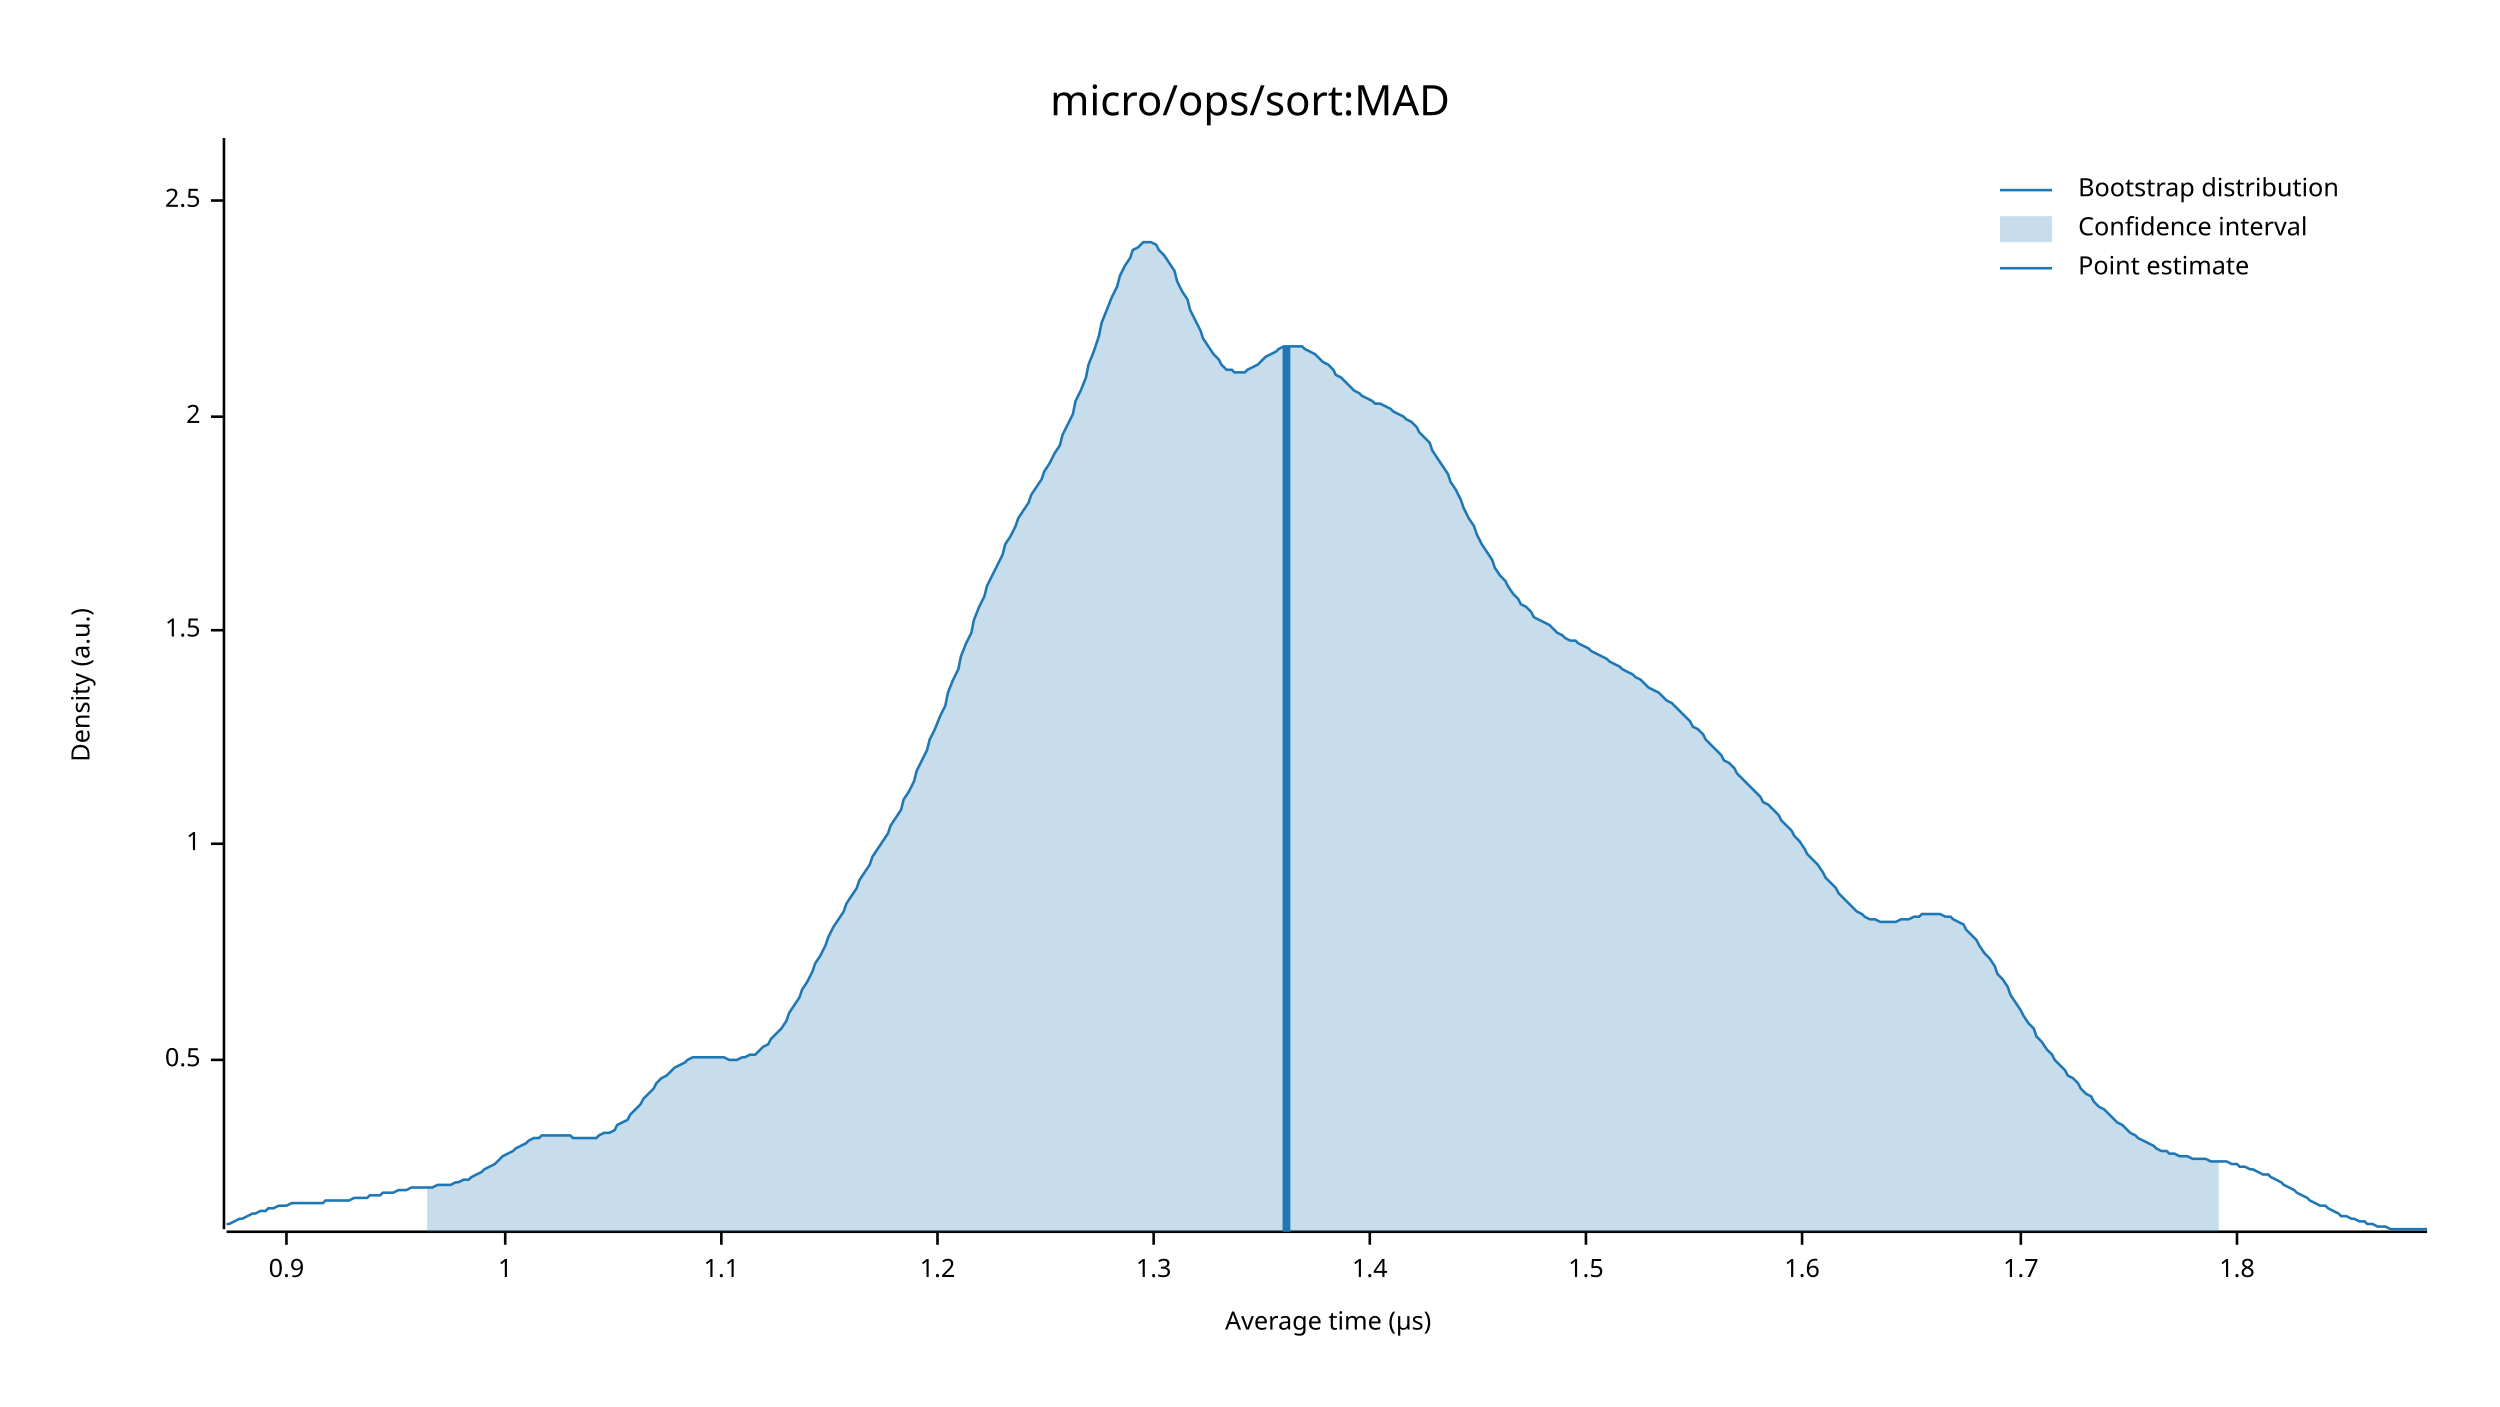
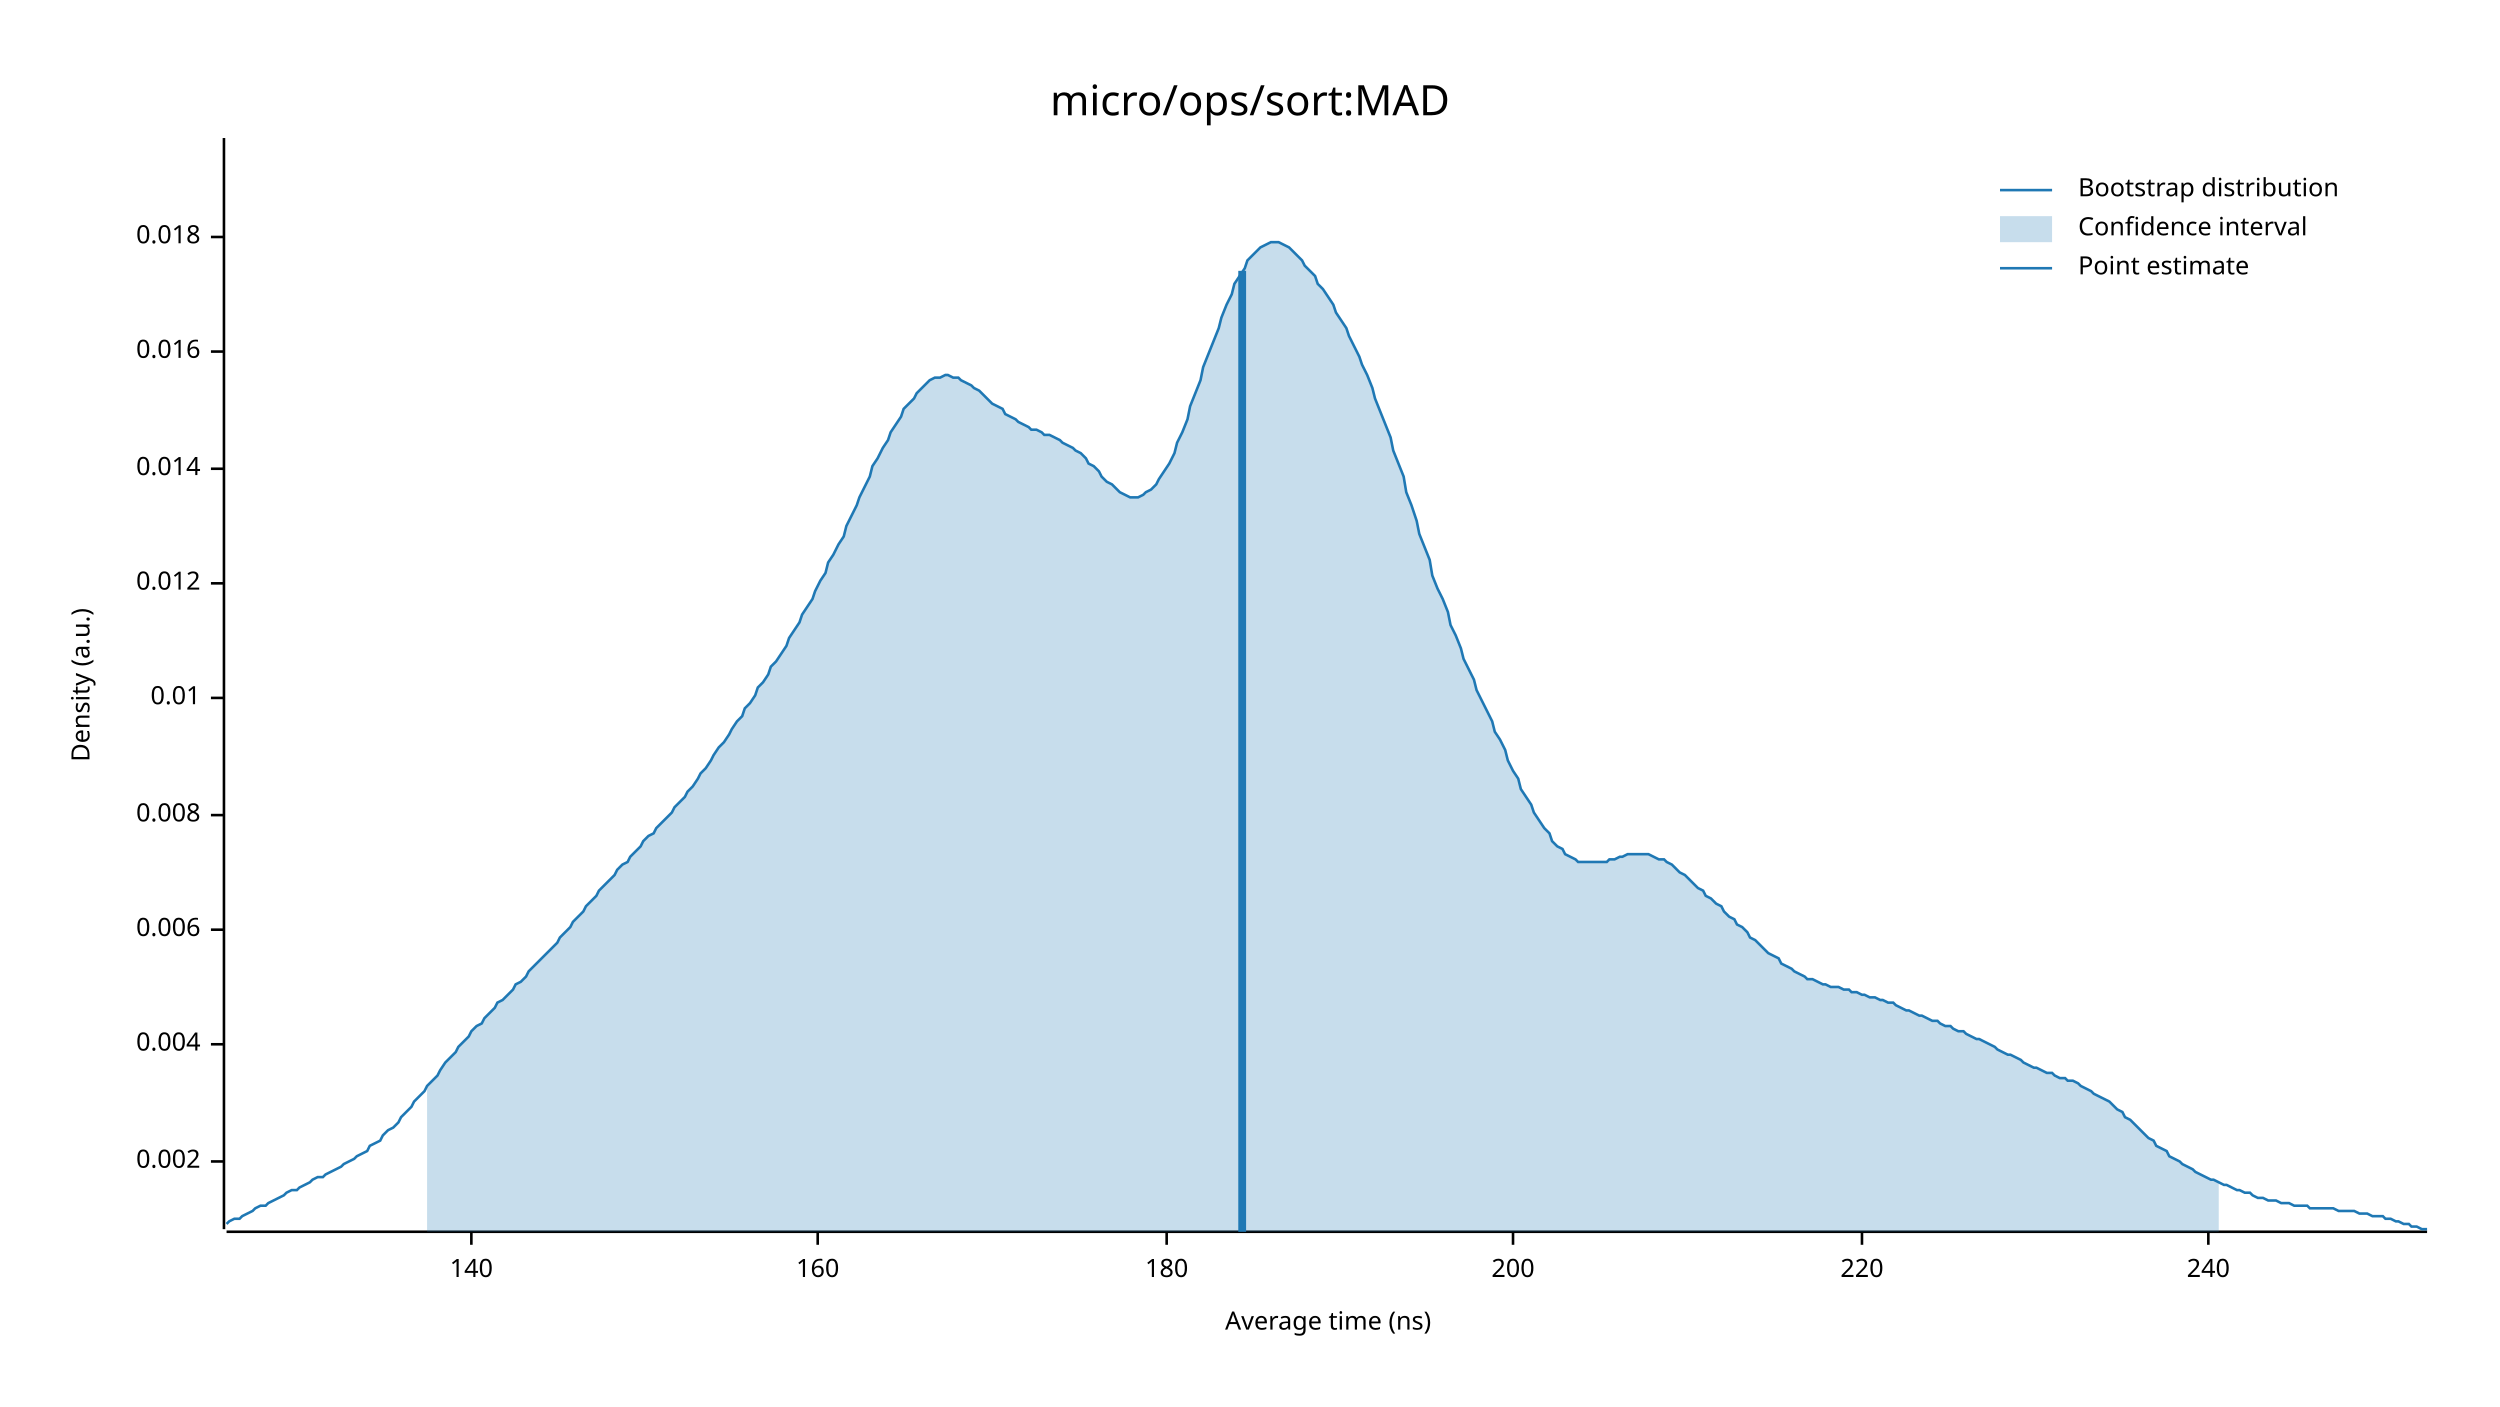
<svg xmlns="http://www.w3.org/2000/svg" width="960" height="540" viewBox="0 0 960 540">
  <text x="480" y="32" dy="0.76em" text-anchor="middle" font-family="sans-serif" font-size="16.129" opacity="1" fill="#000000">
micro/ops/sort:MAD
</text>
  <text x="27" y="263" dy="0.76em" text-anchor="middle" font-family="sans-serif" font-size="9.677" opacity="1" fill="#000000" transform="rotate(270, 27, 263)">
Density (a.u.)
</text>
  <text x="510" y="513" dy="-0.5ex" text-anchor="middle" font-family="sans-serif" font-size="9.677" opacity="1" fill="#000000">
- Average time (µs)
+ Average time (ns)
</text>
  <polyline fill="none" opacity="1" stroke="#000000" stroke-width="1" points="86,53 86,472 " />
-   <text x="77" y="407" dy="0.5ex" text-anchor="end" font-family="sans-serif" font-size="9.677" opacity="1" fill="#000000">
- 0.5
+   <text x="77" y="446" dy="0.5ex" text-anchor="end" font-family="sans-serif" font-size="9.677" opacity="1" fill="#000000">
+ 0.002
</text>
-   <polyline fill="none" opacity="1" stroke="#000000" stroke-width="1" points="81,407 86,407 " />
-   <text x="77" y="324" dy="0.5ex" text-anchor="end" font-family="sans-serif" font-size="9.677" opacity="1" fill="#000000">
- 1
+   <polyline fill="none" opacity="1" stroke="#000000" stroke-width="1" points="81,446 86,446 " />
+   <text x="77" y="401" dy="0.5ex" text-anchor="end" font-family="sans-serif" font-size="9.677" opacity="1" fill="#000000">
+ 0.004
</text>
-   <polyline fill="none" opacity="1" stroke="#000000" stroke-width="1" points="81,324 86,324 " />
-   <text x="77" y="242" dy="0.5ex" text-anchor="end" font-family="sans-serif" font-size="9.677" opacity="1" fill="#000000">
- 1.5
+   <polyline fill="none" opacity="1" stroke="#000000" stroke-width="1" points="81,401 86,401 " />
+   <text x="77" y="357" dy="0.5ex" text-anchor="end" font-family="sans-serif" font-size="9.677" opacity="1" fill="#000000">
+ 0.006
</text>
-   <polyline fill="none" opacity="1" stroke="#000000" stroke-width="1" points="81,242 86,242 " />
-   <text x="77" y="160" dy="0.5ex" text-anchor="end" font-family="sans-serif" font-size="9.677" opacity="1" fill="#000000">
- 2
+   <polyline fill="none" opacity="1" stroke="#000000" stroke-width="1" points="81,357 86,357 " />
+   <text x="77" y="313" dy="0.5ex" text-anchor="end" font-family="sans-serif" font-size="9.677" opacity="1" fill="#000000">
+ 0.008
</text>
-   <polyline fill="none" opacity="1" stroke="#000000" stroke-width="1" points="81,160 86,160 " />
-   <text x="77" y="77" dy="0.5ex" text-anchor="end" font-family="sans-serif" font-size="9.677" opacity="1" fill="#000000">
- 2.5
+   <polyline fill="none" opacity="1" stroke="#000000" stroke-width="1" points="81,313 86,313 " />
+   <text x="77" y="268" dy="0.5ex" text-anchor="end" font-family="sans-serif" font-size="9.677" opacity="1" fill="#000000">
+ 0.01
</text>
-   <polyline fill="none" opacity="1" stroke="#000000" stroke-width="1" points="81,77 86,77 " />
+   <polyline fill="none" opacity="1" stroke="#000000" stroke-width="1" points="81,268 86,268 " />
+   <text x="77" y="224" dy="0.5ex" text-anchor="end" font-family="sans-serif" font-size="9.677" opacity="1" fill="#000000">
+ 0.012
+ </text>
+   <polyline fill="none" opacity="1" stroke="#000000" stroke-width="1" points="81,224 86,224 " />
+   <text x="77" y="180" dy="0.5ex" text-anchor="end" font-family="sans-serif" font-size="9.677" opacity="1" fill="#000000">
+ 0.014
+ </text>
+   <polyline fill="none" opacity="1" stroke="#000000" stroke-width="1" points="81,180 86,180 " />
+   <text x="77" y="135" dy="0.5ex" text-anchor="end" font-family="sans-serif" font-size="9.677" opacity="1" fill="#000000">
+ 0.016
+ </text>
+   <polyline fill="none" opacity="1" stroke="#000000" stroke-width="1" points="81,135 86,135 " />
+   <text x="77" y="91" dy="0.5ex" text-anchor="end" font-family="sans-serif" font-size="9.677" opacity="1" fill="#000000">
+ 0.018
+ </text>
+   <polyline fill="none" opacity="1" stroke="#000000" stroke-width="1" points="81,91 86,91 " />
  <polyline fill="none" opacity="1" stroke="#000000" stroke-width="1" points="87,473 932,473 " />
-   <text x="110" y="483" dy="0.76em" text-anchor="middle" font-family="sans-serif" font-size="9.677" opacity="1" fill="#000000">
- 0.9
+   <text x="181" y="483" dy="0.76em" text-anchor="middle" font-family="sans-serif" font-size="9.677" opacity="1" fill="#000000">
+ 140
</text>
-   <polyline fill="none" opacity="1" stroke="#000000" stroke-width="1" points="110,473 110,478 " />
-   <text x="194" y="483" dy="0.76em" text-anchor="middle" font-family="sans-serif" font-size="9.677" opacity="1" fill="#000000">
- 1
+   <polyline fill="none" opacity="1" stroke="#000000" stroke-width="1" points="181,473 181,478 " />
+   <text x="314" y="483" dy="0.76em" text-anchor="middle" font-family="sans-serif" font-size="9.677" opacity="1" fill="#000000">
+ 160
</text>
-   <polyline fill="none" opacity="1" stroke="#000000" stroke-width="1" points="194,473 194,478 " />
-   <text x="277" y="483" dy="0.76em" text-anchor="middle" font-family="sans-serif" font-size="9.677" opacity="1" fill="#000000">
- 1.1
+   <polyline fill="none" opacity="1" stroke="#000000" stroke-width="1" points="314,473 314,478 " />
+   <text x="448" y="483" dy="0.76em" text-anchor="middle" font-family="sans-serif" font-size="9.677" opacity="1" fill="#000000">
+ 180
</text>
-   <polyline fill="none" opacity="1" stroke="#000000" stroke-width="1" points="277,473 277,478 " />
-   <text x="360" y="483" dy="0.76em" text-anchor="middle" font-family="sans-serif" font-size="9.677" opacity="1" fill="#000000">
- 1.2
+   <polyline fill="none" opacity="1" stroke="#000000" stroke-width="1" points="448,473 448,478 " />
+   <text x="581" y="483" dy="0.76em" text-anchor="middle" font-family="sans-serif" font-size="9.677" opacity="1" fill="#000000">
+ 200
</text>
-   <polyline fill="none" opacity="1" stroke="#000000" stroke-width="1" points="360,473 360,478 " />
-   <text x="443" y="483" dy="0.76em" text-anchor="middle" font-family="sans-serif" font-size="9.677" opacity="1" fill="#000000">
- 1.3
+   <polyline fill="none" opacity="1" stroke="#000000" stroke-width="1" points="581,473 581,478 " />
+   <text x="715" y="483" dy="0.76em" text-anchor="middle" font-family="sans-serif" font-size="9.677" opacity="1" fill="#000000">
+ 220
</text>
-   <polyline fill="none" opacity="1" stroke="#000000" stroke-width="1" points="443,473 443,478 " />
-   <text x="526" y="483" dy="0.76em" text-anchor="middle" font-family="sans-serif" font-size="9.677" opacity="1" fill="#000000">
- 1.4
+   <polyline fill="none" opacity="1" stroke="#000000" stroke-width="1" points="715,473 715,478 " />
+   <text x="848" y="483" dy="0.76em" text-anchor="middle" font-family="sans-serif" font-size="9.677" opacity="1" fill="#000000">
+ 240
</text>
-   <polyline fill="none" opacity="1" stroke="#000000" stroke-width="1" points="526,473 526,478 " />
-   <text x="609" y="483" dy="0.76em" text-anchor="middle" font-family="sans-serif" font-size="9.677" opacity="1" fill="#000000">
- 1.5
- </text>
-   <polyline fill="none" opacity="1" stroke="#000000" stroke-width="1" points="609,473 609,478 " />
-   <text x="692" y="483" dy="0.76em" text-anchor="middle" font-family="sans-serif" font-size="9.677" opacity="1" fill="#000000">
- 1.6
- </text>
-   <polyline fill="none" opacity="1" stroke="#000000" stroke-width="1" points="692,473 692,478 " />
-   <text x="776" y="483" dy="0.76em" text-anchor="middle" font-family="sans-serif" font-size="9.677" opacity="1" fill="#000000">
- 1.7
- </text>
-   <polyline fill="none" opacity="1" stroke="#000000" stroke-width="1" points="776,473 776,478 " />
-   <text x="859" y="483" dy="0.76em" text-anchor="middle" font-family="sans-serif" font-size="9.677" opacity="1" fill="#000000">
- 1.8
- </text>
-   <polyline fill="none" opacity="1" stroke="#000000" stroke-width="1" points="859,473 859,478 " />
-   <polyline fill="none" opacity="1" stroke="#1F78B4" stroke-width="1" points="87,470 88,470 90,469 92,468 93,468 95,467 97,466 98,466 100,465 102,465 103,464 105,464 107,463 109,463 110,463 112,462 114,462 115,462 117,462 119,462 120,462 122,462 124,462 125,461 127,461 129,461 131,461 132,461 134,461 136,460 137,460 139,460 141,460 142,459 144,459 146,459 147,458 149,458 151,458 153,457 154,457 156,457 158,456 159,456 161,456 163,456 164,456 166,456 168,455 169,455 171,455 173,455 175,454 176,454 178,453 180,453 181,452 183,451 185,450 186,449 188,448 190,447 191,446 193,444 195,443 197,442 198,441 200,440 202,439 203,438 205,437 207,437 208,436 210,436 212,436 214,436 215,436 217,436 219,436 220,437 222,437 224,437 225,437 227,437 229,437 230,436 232,435 234,435 236,434 237,432 239,431 241,430 242,428 244,426 246,424 247,422 249,420 251,418 252,416 254,414 256,413 258,411 259,410 261,409 263,408 264,407 266,406 268,406 269,406 271,406 273,406 274,406 276,406 278,406 280,407 281,407 283,407 285,406 286,406 288,405 290,405 291,404 293,402 295,401 296,399 298,397 300,395 302,392 303,389 305,386 307,383 308,380 310,377 312,373 313,370 315,367 317,363 318,360 320,356 322,353 324,350 325,347 327,344 329,341 330,338 332,335 334,332 335,329 337,326 339,323 341,320 342,317 344,314 346,311 347,307 349,304 351,300 352,296 354,292 356,288 357,284 359,280 361,275 363,271 364,266 366,261 368,257 369,252 371,247 373,243 374,238 376,233 378,229 379,225 381,221 383,217 385,213 386,209 388,206 390,202 391,199 393,196 395,193 396,190 398,187 400,184 401,181 403,178 405,174 407,171 408,167 410,163 412,159 413,154 415,150 417,145 418,140 420,135 422,129 423,124 425,119 427,114 429,110 430,106 432,102 434,99 435,96 437,95 439,93 440,93 442,93 444,94 445,96 447,98 449,101 451,104 452,108 454,112 456,115 457,119 459,123 461,127 462,130 464,133 466,136 468,138 469,140 471,142 473,142 474,143 476,143 478,143 479,142 481,141 483,140 484,139 486,137 488,136 490,135 491,134 493,133 495,133 496,133 498,133 500,133 501,134 503,135 505,136 506,137 508,139 510,140 512,142 513,144 515,145 517,147 518,148 520,150 522,151 523,152 525,153 527,154 528,155 530,155 532,156 534,157 535,158 537,159 539,160 540,161 542,162 544,164 545,166 547,168 549,170 550,173 552,176 554,179 556,182 557,185 559,188 561,192 562,195 564,199 566,202 567,205 569,209 571,212 573,215 574,218 576,221 578,223 579,225 581,228 583,230 584,232 586,233 588,235 589,237 591,238 593,239 595,240 596,241 598,243 600,244 601,245 603,246 605,246 606,247 608,248 610,249 611,250 613,251 615,252 617,253 618,254 620,255 622,256 623,257 625,258 627,259 628,260 630,261 632,263 633,264 635,265 637,266 639,268 640,269 642,270 644,272 645,273 647,275 649,277 650,279 652,280 654,282 655,284 657,286 659,288 661,290 662,292 664,293 666,295 667,297 669,299 671,301 672,302 674,304 676,306 677,308 679,309 681,311 683,313 684,315 686,317 688,319 689,321 691,323 693,326 694,328 696,330 698,332 700,335 701,337 703,339 705,341 706,343 708,345 710,347 711,348 713,350 715,351 716,352 718,353 720,353 722,354 723,354 725,354 727,354 728,354 730,353 732,353 733,353 735,352 737,352 738,351 740,351 742,351 744,351 745,351 747,352 749,352 750,353 752,354 754,355 755,357 757,359 759,361 760,363 762,366 764,368 766,371 767,374 769,376 771,379 772,382 774,385 776,388 777,390 779,393 781,395 782,398 784,400 786,403 788,405 789,407 791,409 793,411 794,413 796,414 798,416 799,418 801,420 803,421 804,423 806,425 808,426 810,428 811,429 813,431 815,432 816,433 818,435 820,436 821,437 823,438 825,439 827,440 828,441 830,442 832,442 833,443 835,443 837,444 838,444 840,444 842,445 843,445 845,445 847,445 849,446 850,446 852,446 854,446 855,446 857,447 859,447 860,448 862,448 864,449 865,449 867,450 869,451 871,451 872,452 874,453 876,454 877,455 879,456 881,457 882,458 884,459 886,460 887,461 889,462 891,463 893,463 894,464 896,465 898,466 899,467 901,467 903,468 904,468 906,469 908,469 909,470 911,470 913,471 915,471 916,471 918,472 920,472 921,472 923,472 925,472 926,472 928,472 930,472 932,472 " />
-   <polygon opacity="0.25" fill="#1F78B4" points="164,456 166,456 168,455 169,455 171,455 173,455 175,454 176,454 178,453 180,453 181,452 183,451 185,450 186,449 188,448 190,447 191,446 193,444 195,443 197,442 198,441 200,440 202,439 203,438 205,437 207,437 208,436 210,436 212,436 214,436 215,436 217,436 219,436 220,437 222,437 224,437 225,437 227,437 229,437 230,436 232,435 234,435 236,434 237,432 239,431 241,430 242,428 244,426 246,424 247,422 249,420 251,418 252,416 254,414 256,413 258,411 259,410 261,409 263,408 264,407 266,406 268,406 269,406 271,406 273,406 274,406 276,406 278,406 280,407 281,407 283,407 285,406 286,406 288,405 290,405 291,404 293,402 295,401 296,399 298,397 300,395 302,392 303,389 305,386 307,383 308,380 310,377 312,373 313,370 315,367 317,363 318,360 320,356 322,353 324,350 325,347 327,344 329,341 330,338 332,335 334,332 335,329 337,326 339,323 341,320 342,317 344,314 346,311 347,307 349,304 351,300 352,296 354,292 356,288 357,284 359,280 361,275 363,271 364,266 366,261 368,257 369,252 371,247 373,243 374,238 376,233 378,229 379,225 381,221 383,217 385,213 386,209 388,206 390,202 391,199 393,196 395,193 396,190 398,187 400,184 401,181 403,178 405,174 407,171 408,167 410,163 412,159 413,154 415,150 417,145 418,140 420,135 422,129 423,124 425,119 427,114 429,110 430,106 432,102 434,99 435,96 437,95 439,93 440,93 442,93 444,94 445,96 447,98 449,101 451,104 452,108 454,112 456,115 457,119 459,123 461,127 462,130 464,133 466,136 468,138 469,140 471,142 473,142 474,143 476,143 478,143 479,142 481,141 483,140 484,139 486,137 488,136 490,135 491,134 493,133 495,133 496,133 498,133 500,133 501,134 503,135 505,136 506,137 508,139 510,140 512,142 513,144 515,145 517,147 518,148 520,150 522,151 523,152 525,153 527,154 528,155 530,155 532,156 534,157 535,158 537,159 539,160 540,161 542,162 544,164 545,166 547,168 549,170 550,173 552,176 554,179 556,182 557,185 559,188 561,192 562,195 564,199 566,202 567,205 569,209 571,212 573,215 574,218 576,221 578,223 579,225 581,228 583,230 584,232 586,233 588,235 589,237 591,238 593,239 595,240 596,241 598,243 600,244 601,245 603,246 605,246 606,247 608,248 610,249 611,250 613,251 615,252 617,253 618,254 620,255 622,256 623,257 625,258 627,259 628,260 630,261 632,263 633,264 635,265 637,266 639,268 640,269 642,270 644,272 645,273 647,275 649,277 650,279 652,280 654,282 655,284 657,286 659,288 661,290 662,292 664,293 666,295 667,297 669,299 671,301 672,302 674,304 676,306 677,308 679,309 681,311 683,313 684,315 686,317 688,319 689,321 691,323 693,326 694,328 696,330 698,332 700,335 701,337 703,339 705,341 706,343 708,345 710,347 711,348 713,350 715,351 716,352 718,353 720,353 722,354 723,354 725,354 727,354 728,354 730,353 732,353 733,353 735,352 737,352 738,351 740,351 742,351 744,351 745,351 747,352 749,352 750,353 752,354 754,355 755,357 757,359 759,361 760,363 762,366 764,368 766,371 767,374 769,376 771,379 772,382 774,385 776,388 777,390 779,393 781,395 782,398 784,400 786,403 788,405 789,407 791,409 793,411 794,413 796,414 798,416 799,418 801,420 803,421 804,423 806,425 808,426 810,428 811,429 813,431 815,432 816,433 818,435 820,436 821,437 823,438 825,439 827,440 828,441 830,442 832,442 833,443 835,443 837,444 838,444 840,444 842,445 843,445 845,445 847,445 849,446 850,446 852,446 852,473 164,473 " />
-   <polyline fill="none" opacity="1" stroke="#1F78B4" stroke-width="3" points="494,473 494,133 " />
+   <polyline fill="none" opacity="1" stroke="#000000" stroke-width="1" points="848,473 848,478 " />
+   <polyline fill="none" opacity="1" stroke="#1F78B4" stroke-width="1" points="87,470 88,469 90,468 92,468 93,467 95,466 97,465 98,464 100,463 102,463 103,462 105,461 107,460 109,459 110,458 112,457 114,457 115,456 117,455 119,454 120,453 122,452 124,452 125,451 127,450 129,449 131,448 132,447 134,446 136,445 137,444 139,443 141,442 142,440 144,439 146,438 147,436 149,434 151,433 153,431 154,429 156,427 158,425 159,423 161,421 163,419 164,417 166,415 168,413 169,411 171,408 173,406 175,404 176,402 178,400 180,398 181,396 183,394 185,393 186,391 188,389 190,387 191,385 193,384 195,382 197,380 198,378 200,377 202,375 203,373 205,371 207,369 208,368 210,366 212,364 214,362 215,360 217,358 219,356 220,354 222,352 224,350 225,348 227,346 229,344 230,342 232,340 234,338 236,336 237,334 239,332 241,331 242,329 244,327 246,325 247,323 249,321 251,320 252,318 254,316 256,314 258,312 259,310 261,308 263,306 264,304 266,302 268,299 269,297 271,295 273,292 274,290 276,287 278,285 280,282 281,280 283,277 285,275 286,272 288,270 290,267 291,264 293,262 295,259 296,256 298,254 300,251 302,248 303,245 305,242 307,239 308,236 310,233 312,230 313,227 315,223 317,220 318,216 320,213 322,209 324,206 325,202 327,198 329,194 330,191 332,187 334,183 335,179 337,176 339,172 341,169 342,166 344,163 346,160 347,157 349,155 351,153 352,151 354,149 356,147 357,146 359,145 361,145 363,144 364,144 366,145 368,145 369,146 371,147 373,148 374,149 376,150 378,152 379,153 381,155 383,156 385,157 386,159 388,160 390,161 391,162 393,163 395,164 396,165 398,165 400,166 401,167 403,167 405,168 407,169 408,170 410,171 412,172 413,173 415,174 417,176 418,178 420,179 422,181 423,183 425,185 427,186 429,188 430,189 432,190 434,191 435,191 437,191 439,190 440,189 442,188 444,186 445,184 447,181 449,178 451,174 452,170 454,166 456,161 457,156 459,151 461,146 462,141 464,136 466,131 468,126 469,122 471,117 473,113 474,109 476,106 478,103 479,100 481,98 483,96 484,95 486,94 488,93 490,93 491,93 493,94 495,95 496,96 498,98 500,100 501,102 503,104 505,106 506,109 508,111 510,114 512,117 513,120 515,123 517,126 518,129 520,133 522,137 523,140 525,144 527,149 528,153 530,158 532,163 534,168 535,173 537,178 539,183 540,189 542,194 544,200 545,205 547,210 549,215 550,221 552,226 554,230 556,235 557,240 559,244 561,249 562,253 564,257 566,261 567,265 569,269 571,273 573,277 574,281 576,284 578,288 579,292 581,296 583,299 584,303 586,306 588,309 589,312 591,315 593,318 595,320 596,323 598,325 600,326 601,328 603,329 605,330 606,331 608,331 610,331 611,331 613,331 615,331 617,331 618,330 620,330 622,329 623,329 625,328 627,328 628,328 630,328 632,328 633,328 635,329 637,330 639,330 640,331 642,332 644,334 645,335 647,336 649,338 650,339 652,341 654,342 655,344 657,345 659,347 661,348 662,350 664,352 666,353 667,355 669,356 671,358 672,360 674,361 676,363 677,364 679,366 681,367 683,368 684,370 686,371 688,372 689,373 691,374 693,375 694,376 696,376 698,377 700,378 701,378 703,379 705,379 706,379 708,380 710,380 711,381 713,381 715,382 716,382 718,383 720,383 722,384 723,384 725,385 727,385 728,386 730,387 732,388 733,388 735,389 737,390 738,390 740,391 742,392 744,392 745,393 747,394 749,394 750,395 752,396 754,396 755,397 757,398 759,399 760,399 762,400 764,401 766,402 767,403 769,404 771,405 772,405 774,406 776,407 777,408 779,409 781,410 782,410 784,411 786,412 788,412 789,413 791,414 793,414 794,415 796,415 798,416 799,417 801,418 803,419 804,420 806,421 808,422 810,423 811,424 813,426 815,427 816,429 818,430 820,432 821,433 823,435 825,437 827,438 828,440 830,441 832,442 833,444 835,445 837,446 838,447 840,448 842,449 843,450 845,451 847,452 849,453 850,453 852,454 854,455 855,455 857,456 859,457 860,457 862,458 864,458 865,459 867,460 869,460 871,461 872,461 874,461 876,462 877,462 879,462 881,463 882,463 884,463 886,463 887,464 889,464 891,464 893,464 894,464 896,464 898,465 899,465 901,465 903,465 904,465 906,466 908,466 909,466 911,467 913,467 915,467 916,468 918,468 920,469 921,469 923,470 925,470 926,471 928,471 930,472 932,472 " />
+   <polygon opacity="0.25" fill="#1F78B4" points="164,417 166,415 168,413 169,411 171,408 173,406 175,404 176,402 178,400 180,398 181,396 183,394 185,393 186,391 188,389 190,387 191,385 193,384 195,382 197,380 198,378 200,377 202,375 203,373 205,371 207,369 208,368 210,366 212,364 214,362 215,360 217,358 219,356 220,354 222,352 224,350 225,348 227,346 229,344 230,342 232,340 234,338 236,336 237,334 239,332 241,331 242,329 244,327 246,325 247,323 249,321 251,320 252,318 254,316 256,314 258,312 259,310 261,308 263,306 264,304 266,302 268,299 269,297 271,295 273,292 274,290 276,287 278,285 280,282 281,280 283,277 285,275 286,272 288,270 290,267 291,264 293,262 295,259 296,256 298,254 300,251 302,248 303,245 305,242 307,239 308,236 310,233 312,230 313,227 315,223 317,220 318,216 320,213 322,209 324,206 325,202 327,198 329,194 330,191 332,187 334,183 335,179 337,176 339,172 341,169 342,166 344,163 346,160 347,157 349,155 351,153 352,151 354,149 356,147 357,146 359,145 361,145 363,144 364,144 366,145 368,145 369,146 371,147 373,148 374,149 376,150 378,152 379,153 381,155 383,156 385,157 386,159 388,160 390,161 391,162 393,163 395,164 396,165 398,165 400,166 401,167 403,167 405,168 407,169 408,170 410,171 412,172 413,173 415,174 417,176 418,178 420,179 422,181 423,183 425,185 427,186 429,188 430,189 432,190 434,191 435,191 437,191 439,190 440,189 442,188 444,186 445,184 447,181 449,178 451,174 452,170 454,166 456,161 457,156 459,151 461,146 462,141 464,136 466,131 468,126 469,122 471,117 473,113 474,109 476,106 478,103 479,100 481,98 483,96 484,95 486,94 488,93 490,93 491,93 493,94 495,95 496,96 498,98 500,100 501,102 503,104 505,106 506,109 508,111 510,114 512,117 513,120 515,123 517,126 518,129 520,133 522,137 523,140 525,144 527,149 528,153 530,158 532,163 534,168 535,173 537,178 539,183 540,189 542,194 544,200 545,205 547,210 549,215 550,221 552,226 554,230 556,235 557,240 559,244 561,249 562,253 564,257 566,261 567,265 569,269 571,273 573,277 574,281 576,284 578,288 579,292 581,296 583,299 584,303 586,306 588,309 589,312 591,315 593,318 595,320 596,323 598,325 600,326 601,328 603,329 605,330 606,331 608,331 610,331 611,331 613,331 615,331 617,331 618,330 620,330 622,329 623,329 625,328 627,328 628,328 630,328 632,328 633,328 635,329 637,330 639,330 640,331 642,332 644,334 645,335 647,336 649,338 650,339 652,341 654,342 655,344 657,345 659,347 661,348 662,350 664,352 666,353 667,355 669,356 671,358 672,360 674,361 676,363 677,364 679,366 681,367 683,368 684,370 686,371 688,372 689,373 691,374 693,375 694,376 696,376 698,377 700,378 701,378 703,379 705,379 706,379 708,380 710,380 711,381 713,381 715,382 716,382 718,383 720,383 722,384 723,384 725,385 727,385 728,386 730,387 732,388 733,388 735,389 737,390 738,390 740,391 742,392 744,392 745,393 747,394 749,394 750,395 752,396 754,396 755,397 757,398 759,399 760,399 762,400 764,401 766,402 767,403 769,404 771,405 772,405 774,406 776,407 777,408 779,409 781,410 782,410 784,411 786,412 788,412 789,413 791,414 793,414 794,415 796,415 798,416 799,417 801,418 803,419 804,420 806,421 808,422 810,423 811,424 813,426 815,427 816,429 818,430 820,432 821,433 823,435 825,437 827,438 828,440 830,441 832,442 833,444 835,445 837,446 838,447 840,448 842,449 843,450 845,451 847,452 849,453 850,453 852,454 852,473 164,473 " />
+   <polyline fill="none" opacity="1" stroke="#1F78B4" stroke-width="3" points="477,473 477,104 " />
  <text x="798" y="68" dy="0.76em" text-anchor="start" font-family="sans-serif" font-size="9.677" opacity="1" fill="#000000">
Bootstrap distribution
</text>
  <text x="798" y="83" dy="0.76em" text-anchor="start" font-family="sans-serif" font-size="9.677" opacity="1" fill="#000000">
Confidence interval
</text>
  <text x="798" y="98" dy="0.76em" text-anchor="start" font-family="sans-serif" font-size="9.677" opacity="1" fill="#000000">
Point estimate
</text>
  <polyline fill="none" opacity="1" stroke="#1F78B4" stroke-width="1" points="768,73 788,73 " />
  <rect x="768" y="83" width="20" height="10" opacity="0.25" fill="#1F78B4" stroke="none" />
  <polyline fill="none" opacity="1" stroke="#1F78B4" stroke-width="1" points="768,103 788,103 " />
</svg>
